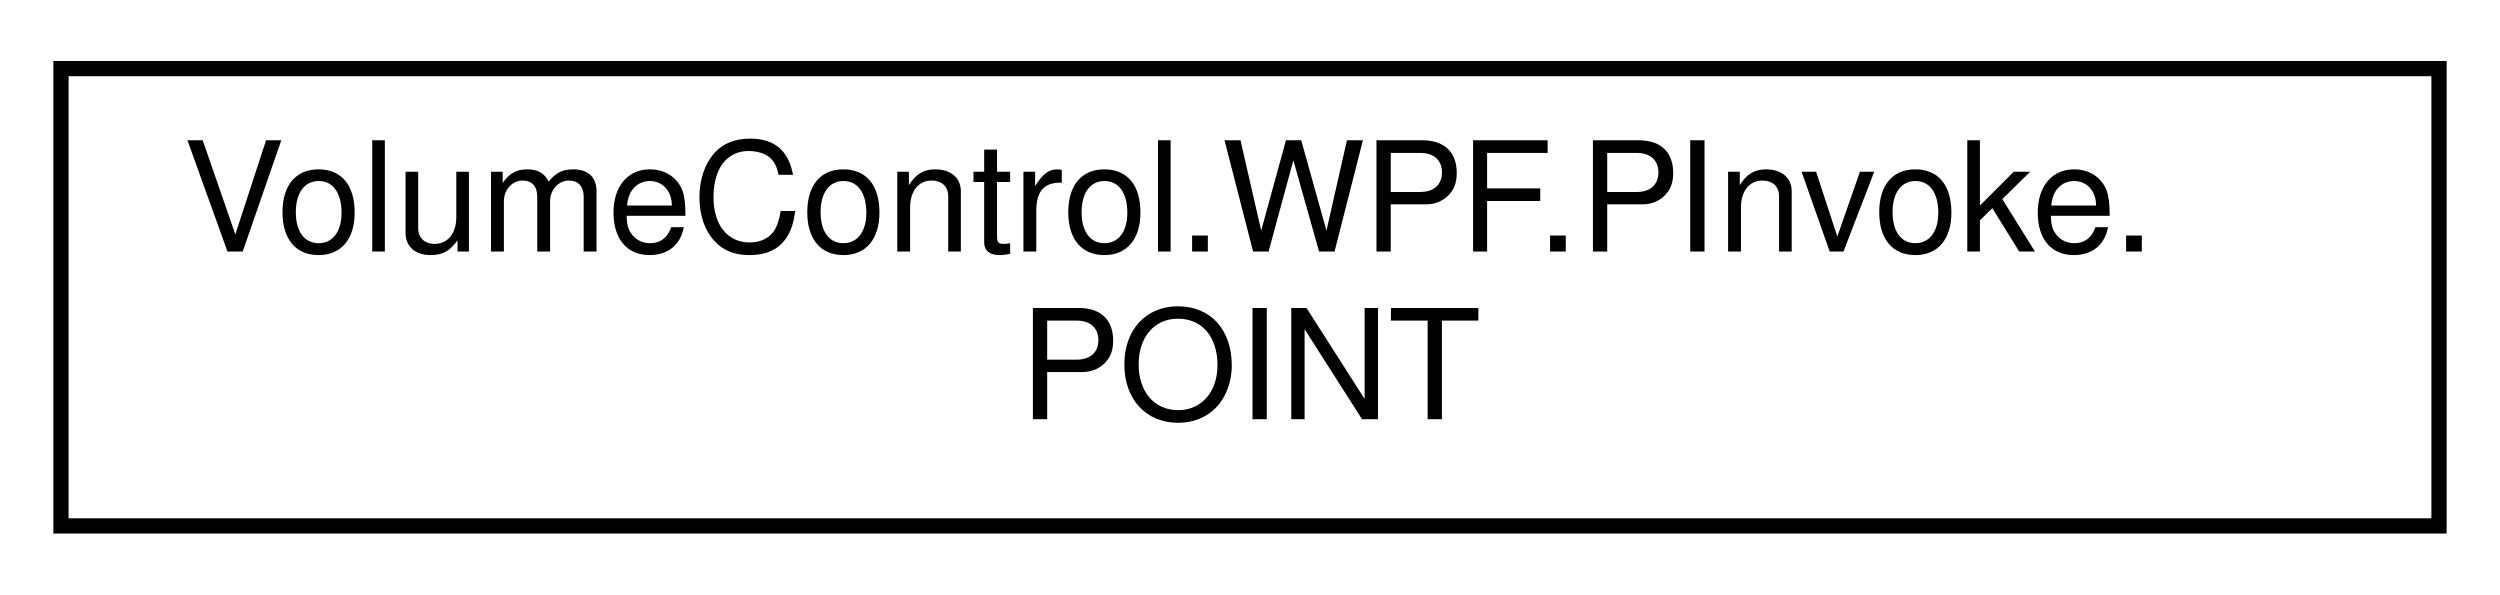
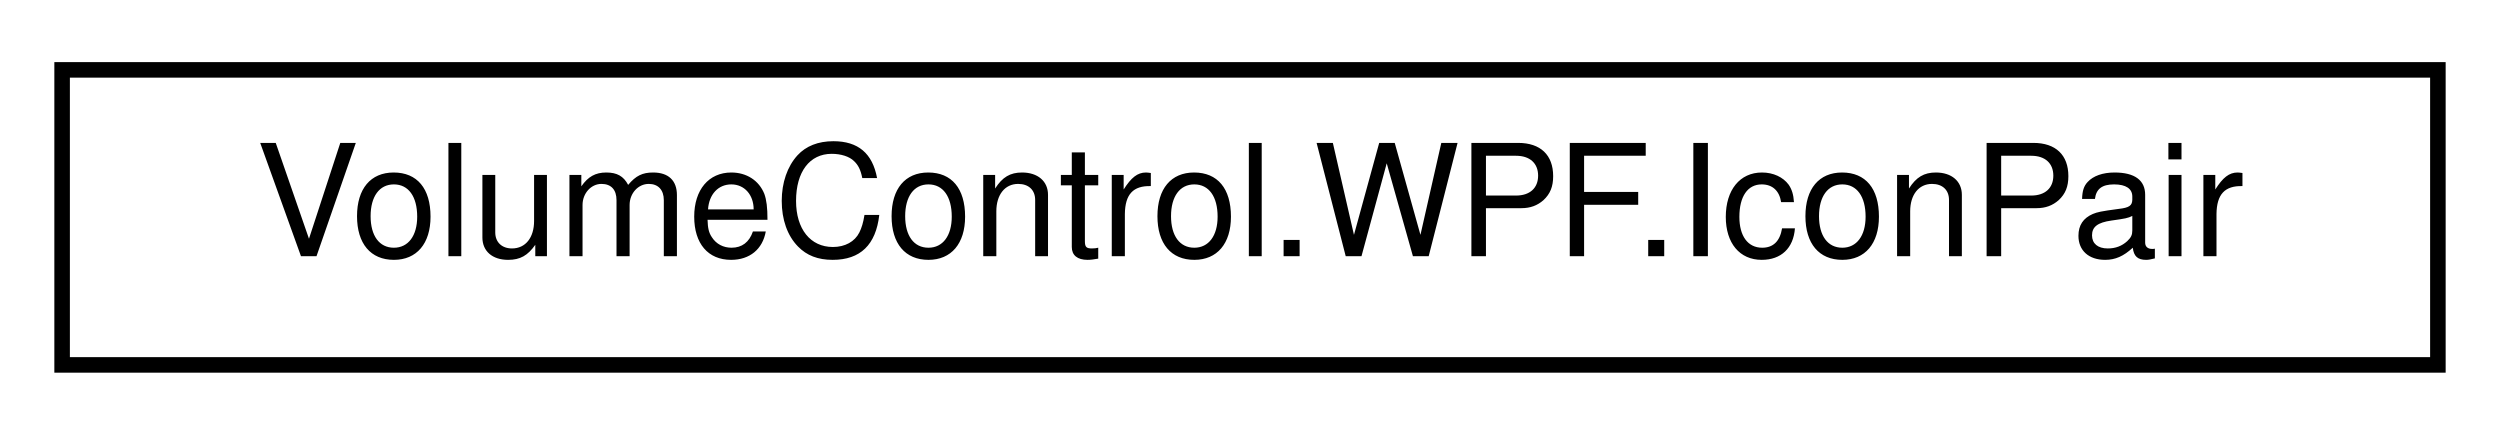
- <svg xmlns="http://www.w3.org/2000/svg" xmlns:xlink="http://www.w3.org/1999/xlink" width="164pt" height="39pt" viewBox="0.00 0.00 164.00 39.00">
-   <g id="graph0" class="graph" transform="scale(1 1) rotate(0) translate(4 35)">
+ <svg xmlns="http://www.w3.org/2000/svg" xmlns:xlink="http://www.w3.org/1999/xlink" width="161pt" height="28pt" viewBox="0.00 0.00 161.00 28.00">
+   <g id="graph0" class="graph" transform="scale(1 1) rotate(0) translate(4 24)">
    <g id="node1" class="node">
      <g id="a_node1">
-         <a xlink:href="struct_volume_control_1_1_w_p_f_1_1_p_invoke_1_1_p_o_i_n_t.html" target="_top" xlink:title="POINT aka POINTAPI">
-           <polygon fill="none" stroke="black" points="0,-0.5 0,-30.5 156,-30.5 156,-0.5 0,-0.5" />
-           <text text-anchor="start" x="8" y="-18.5" font-family="Helvetica,sans-Serif" font-size="10.00">VolumeControl.WPF.PInvoke.</text>
-           <text text-anchor="middle" x="78" y="-7.5" font-family="Helvetica,sans-Serif" font-size="10.00">POINT</text>
+         <a xlink:href="class_volume_control_1_1_w_p_f_1_1_icon_pair.html" target="_top" xlink:title="Encapsulates a pair of differently-sized icons.">
+           <polygon fill="none" stroke="black" points="0,-0.5 0,-19.5 153,-19.5 153,-0.5 0,-0.5" />
+           <text text-anchor="middle" x="76.5" y="-7.5" font-family="Helvetica,sans-Serif" font-size="10.00">VolumeControl.WPF.IconPair</text>
        </a>
      </g>
    </g>
  </g>
</svg>
